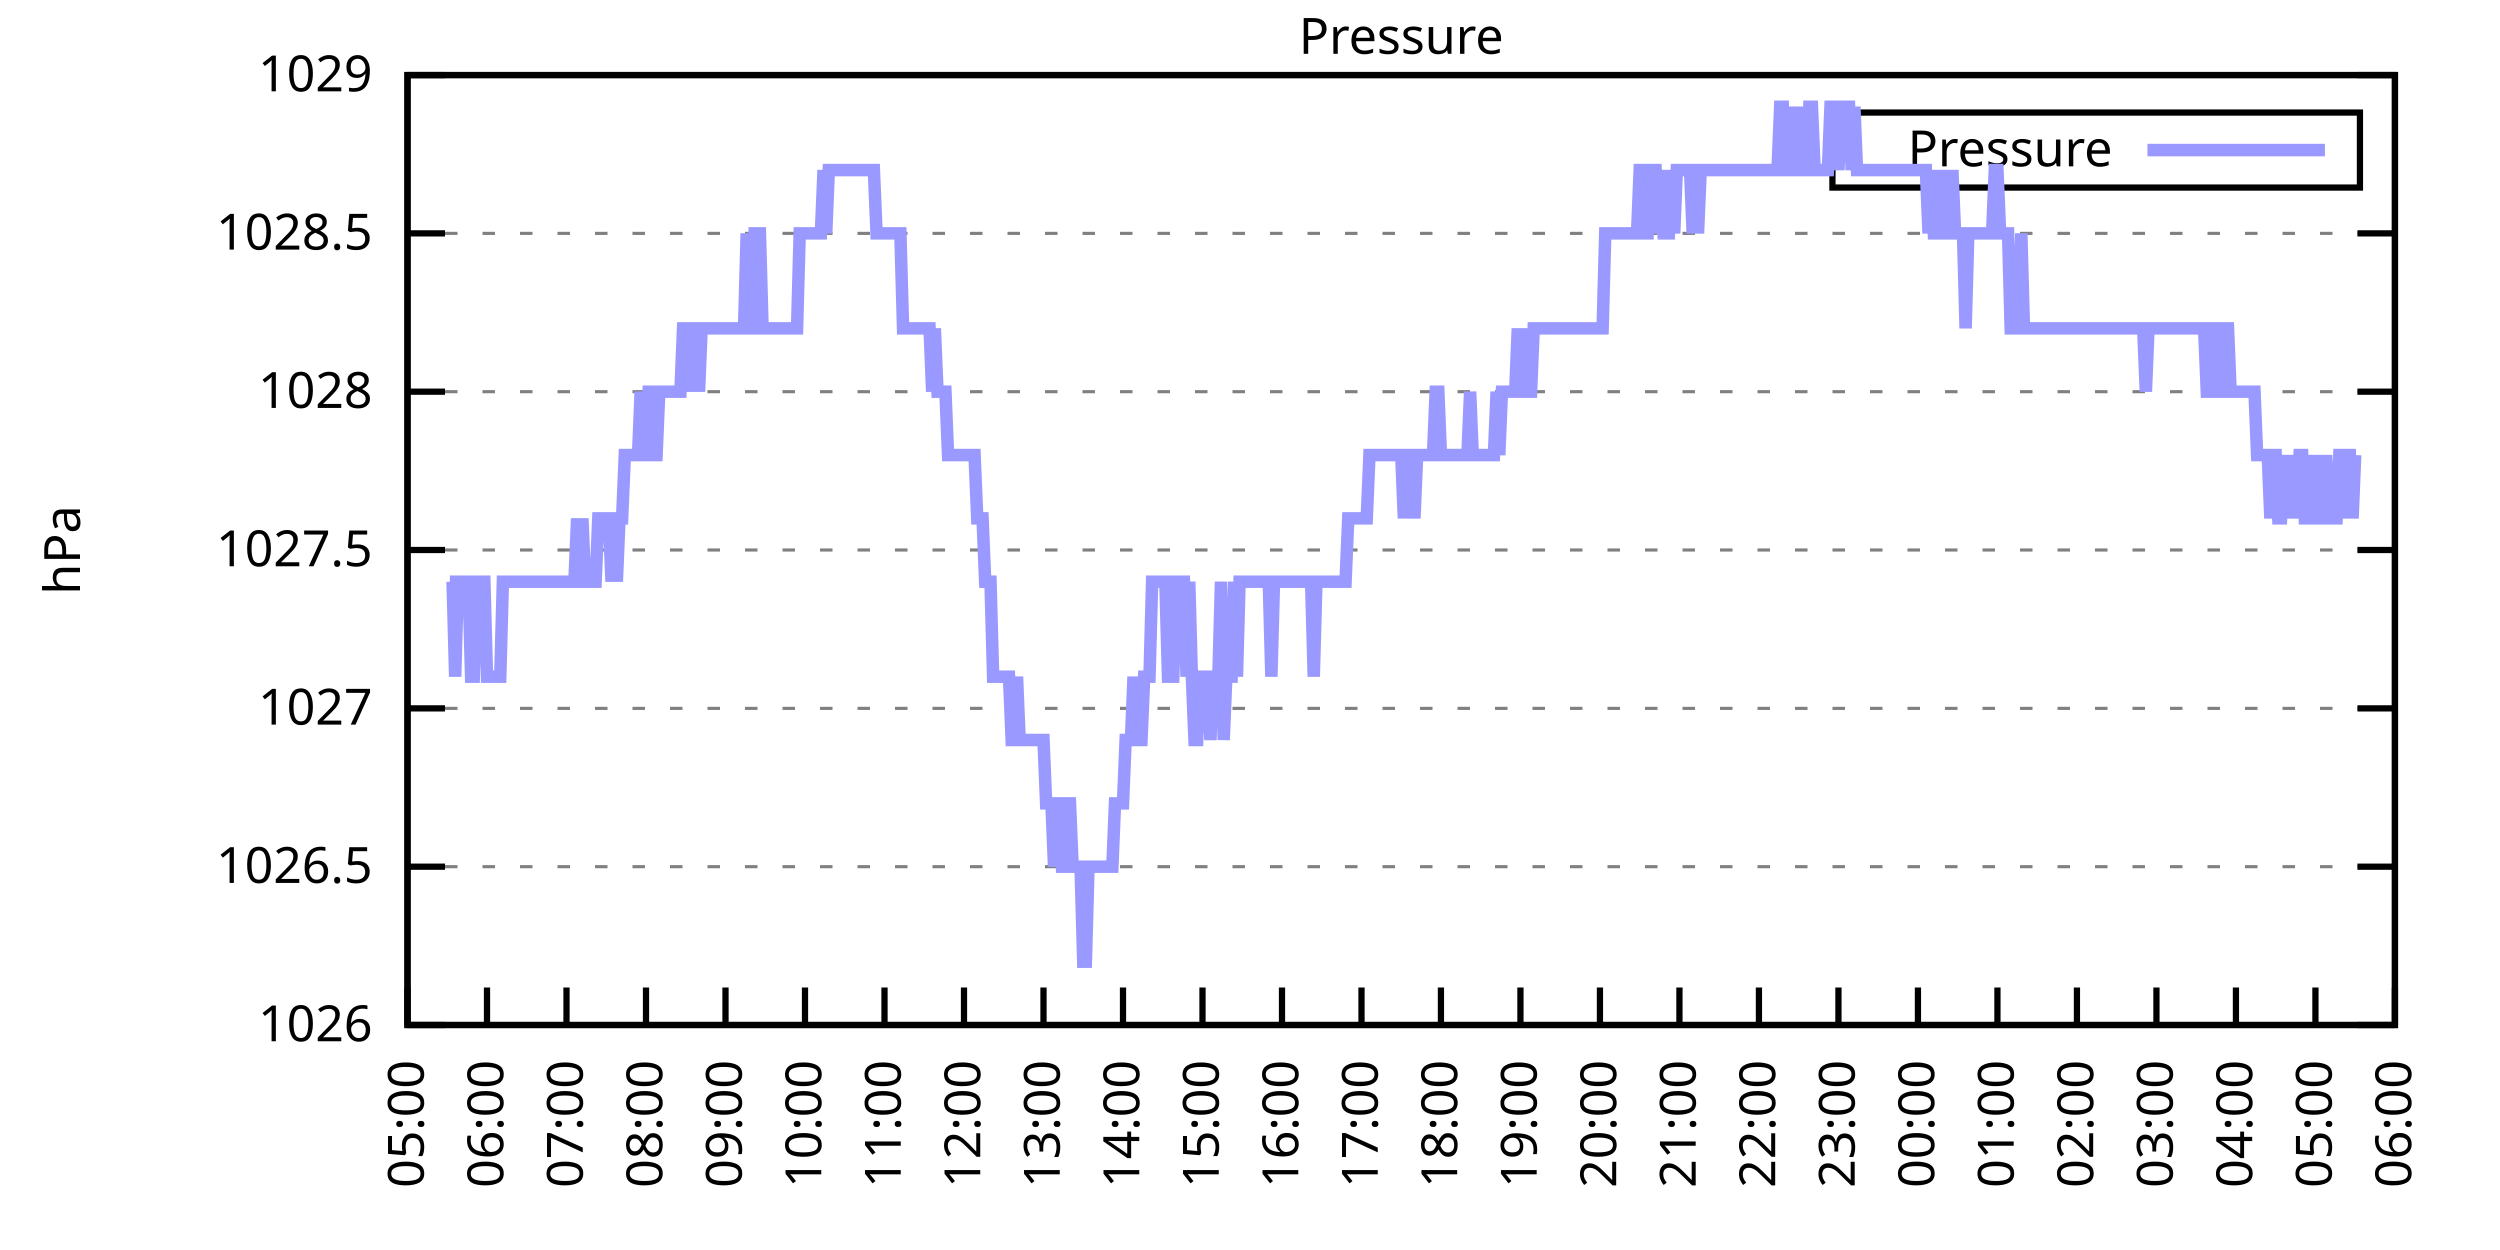
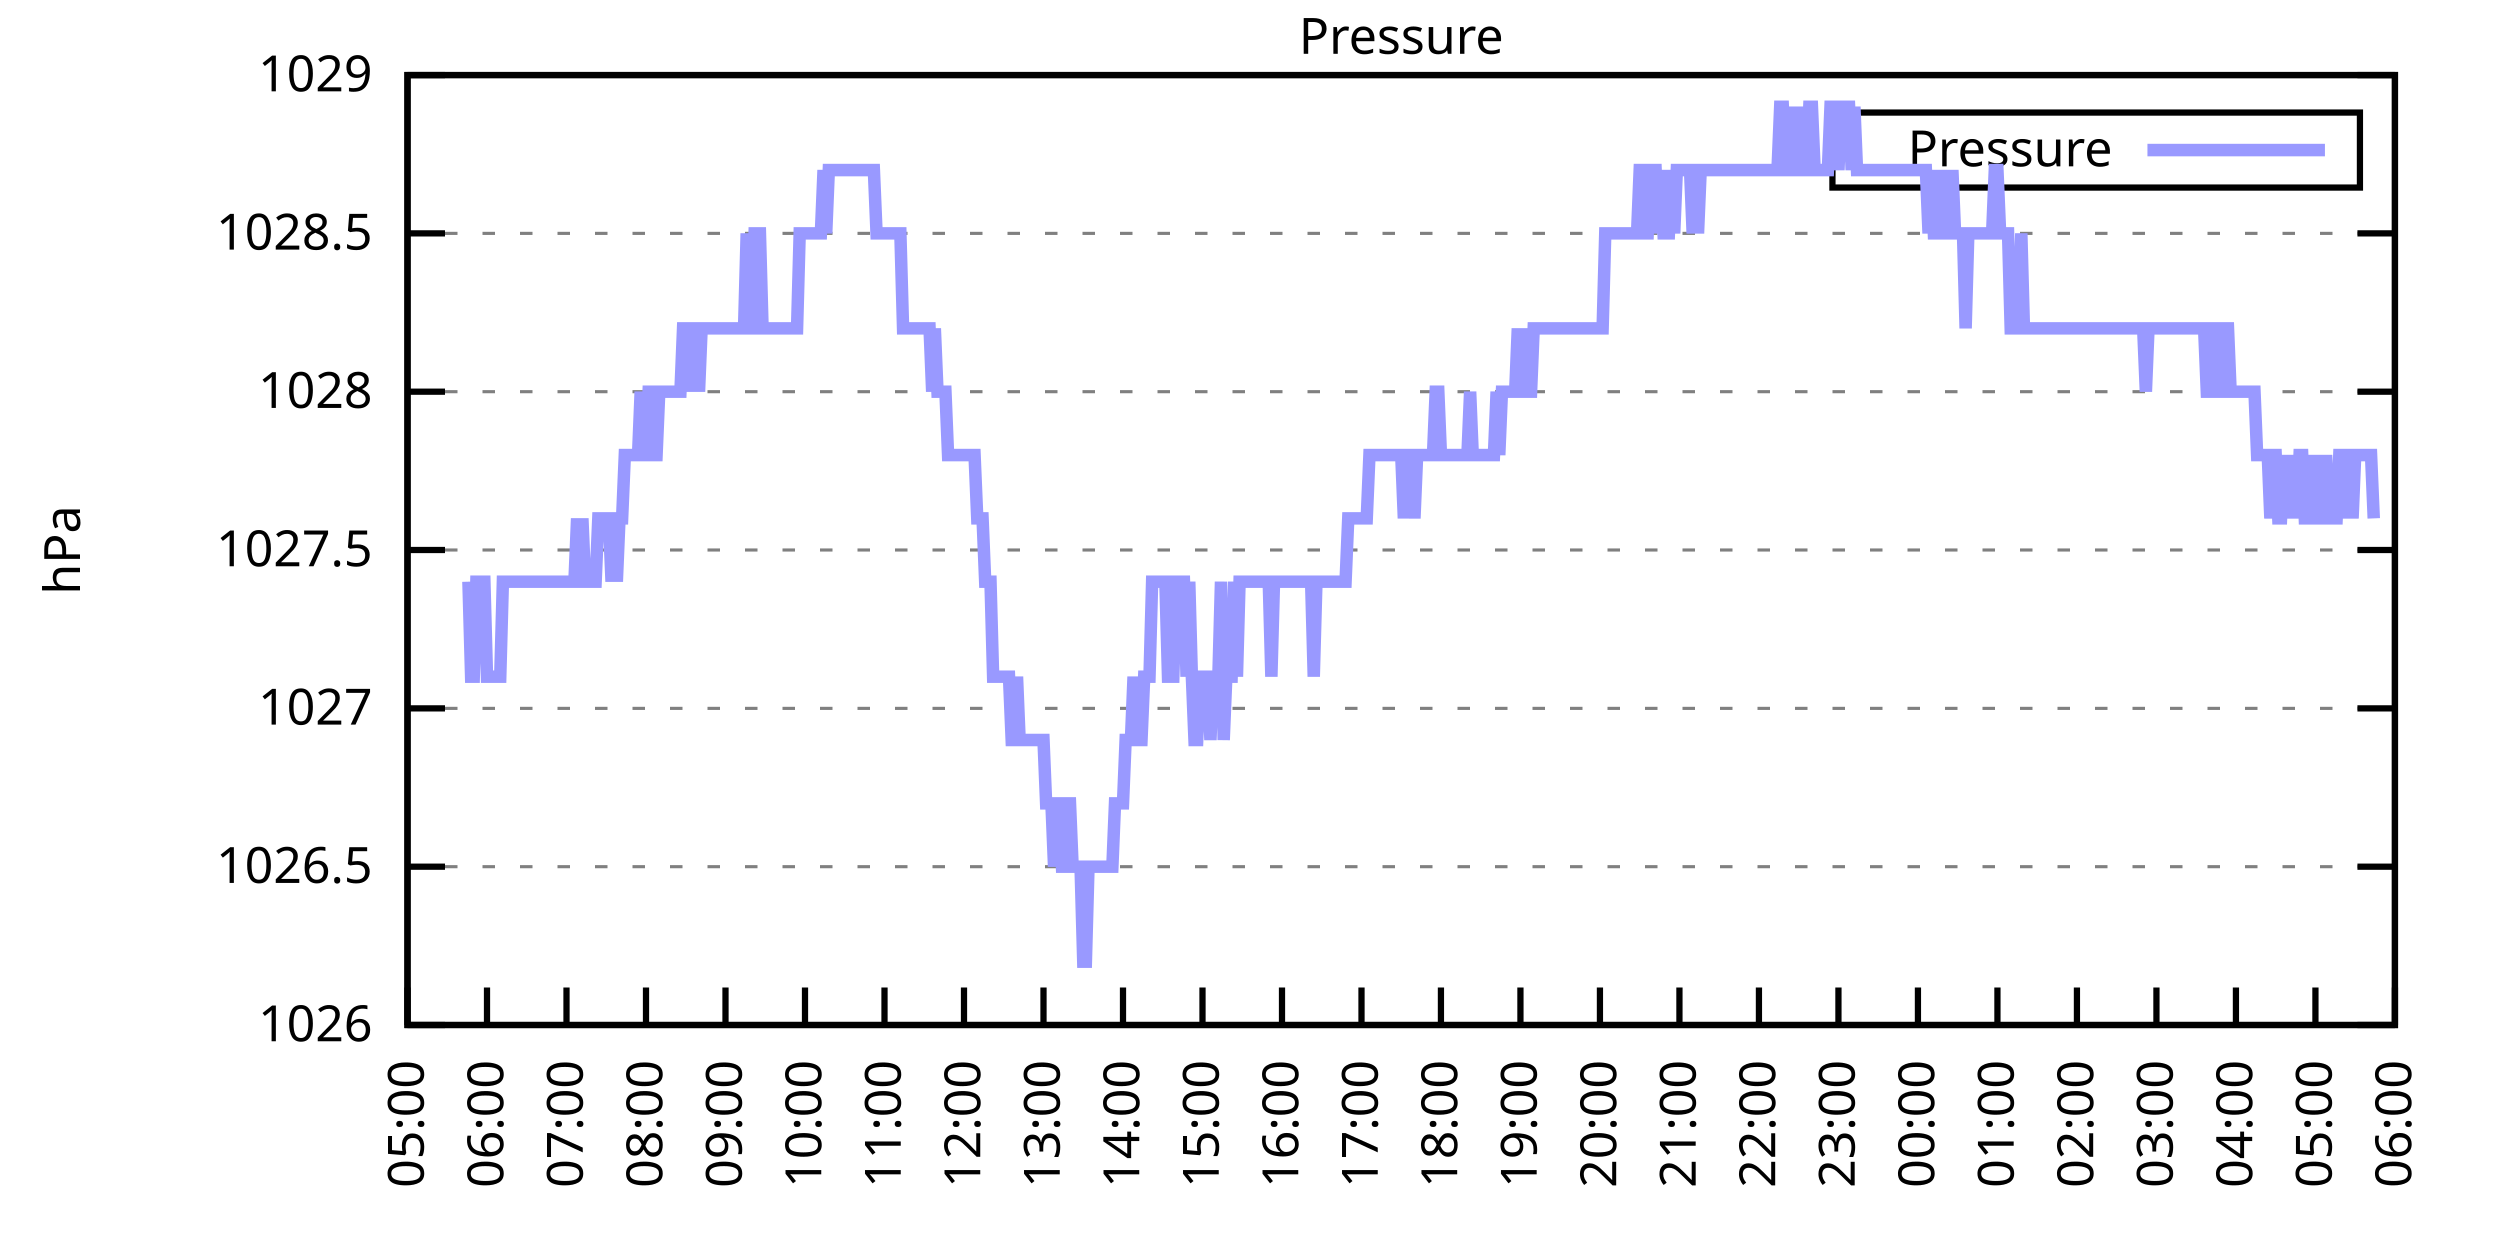
<svg xmlns="http://www.w3.org/2000/svg" xmlns:xlink="http://www.w3.org/1999/xlink" width="400" height="200" viewBox="0 0 400 200">
  <g id="gnuplot_canvas">
    <rect x="0" y="0" width="400" height="200" fill="none" />
    <defs>
      <circle id="gpDot" r="0.5" stroke-width="0.5" stroke="currentColor" />
      <path id="gpPt0" stroke-width="0.333" stroke="currentColor" d="M-1,0 h2 M0,-1 v2" />
      <path id="gpPt1" stroke-width="0.333" stroke="currentColor" d="M-1,-1 L1,1 M1,-1 L-1,1" />
      <path id="gpPt2" stroke-width="0.333" stroke="currentColor" d="M-1,0 L1,0 M0,-1 L0,1 M-1,-1 L1,1 M-1,1 L1,-1" />
      <rect id="gpPt3" stroke-width="0.333" stroke="currentColor" x="-1" y="-1" width="2" height="2" />
      <rect id="gpPt4" stroke-width="0.333" stroke="currentColor" fill="currentColor" x="-1" y="-1" width="2" height="2" />
      <circle id="gpPt5" stroke-width="0.333" stroke="currentColor" cx="0" cy="0" r="1" />
      <use xlink:href="#gpPt5" id="gpPt6" fill="currentColor" stroke="none" />
      <path id="gpPt7" stroke-width="0.333" stroke="currentColor" d="M0,-1.33 L-1.33,0.67 L1.33,0.67 z" />
      <use xlink:href="#gpPt7" id="gpPt8" fill="currentColor" stroke="none" />
      <use xlink:href="#gpPt7" id="gpPt9" stroke="currentColor" transform="rotate(180)" />
      <use xlink:href="#gpPt9" id="gpPt10" fill="currentColor" stroke="none" />
      <use xlink:href="#gpPt3" id="gpPt11" stroke="currentColor" transform="rotate(45)" />
      <use xlink:href="#gpPt11" id="gpPt12" fill="currentColor" stroke="none" />
      <path id="gpPt13" stroke-width="0.333" stroke="currentColor" d="M0,1.330 L1.265,0.411 L0.782,-1.067 L-0.782,-1.076 L-1.265,0.411 z" />
      <use xlink:href="#gpPt13" id="gpPt14" fill="currentColor" stroke="none" />
      <filter id="textbox" filterUnits="objectBoundingBox" x="0" y="0" height="1" width="1">
        <feFlood flood-color="white" flood-opacity="1" result="bgnd" />
        <feComposite in="SourceGraphic" in2="bgnd" operator="atop" />
      </filter>
      <filter id="greybox" filterUnits="objectBoundingBox" x="0" y="0" height="1" width="1">
        <feFlood flood-color="lightgrey" flood-opacity="1" result="grey" />
        <feComposite in="SourceGraphic" in2="grey" operator="atop" />
      </filter>
    </defs>
    <g fill="none" color="white" stroke="currentColor" stroke-width="1.00" stroke-linecap="butt" stroke-linejoin="miter">
</g>
    <g fill="none" color="black" stroke="currentColor" stroke-width="1.00" stroke-linecap="butt" stroke-linejoin="miter">
      <g stroke="none" shape-rendering="crispEdges">
        <polygon fill="rgb(255, 255, 255)" points="65.20,164.00 383.18,164.00 383.18,12.02 65.20,12.02 " />
      </g>
    </g>
    <g fill="none" color="black" stroke="currentColor" stroke-width="1.00" stroke-linecap="butt" stroke-linejoin="miter">
</g>
    <g fill="none" color="black" stroke="black" stroke-width="0.50" stroke-linecap="butt" stroke-linejoin="miter">
</g>
    <g fill="none" color="gray" stroke="currentColor" stroke-width="0.50" stroke-linecap="butt" stroke-linejoin="miter">
      <path stroke="gray" stroke-dasharray="2,4" class="gridline" d="M65.20,164.00 L383.19,164.00  " />
    </g>
    <g fill="none" color="gray" stroke="gray" stroke-width="1.00" stroke-linecap="butt" stroke-linejoin="miter">
</g>
    <g fill="none" color="black" stroke="currentColor" stroke-width="1.00" stroke-linecap="butt" stroke-linejoin="miter">
      <path stroke="black" d="M65.20,164.00 L71.20,164.00 M383.19,164.00 L377.19,164.00  " />
      <g transform="translate(59.60,166.60)" stroke="none" fill="black" font-family="Sans" font-size="8.00" text-anchor="end">
        <text>
          <tspan font-family="Sans"> 1026</tspan>
        </text>
      </g>
    </g>
    <g fill="none" color="black" stroke="currentColor" stroke-width="1.00" stroke-linecap="butt" stroke-linejoin="miter">
</g>
    <g fill="none" color="black" stroke="black" stroke-width="0.50" stroke-linecap="butt" stroke-linejoin="miter">
</g>
    <g fill="none" color="gray" stroke="currentColor" stroke-width="0.50" stroke-linecap="butt" stroke-linejoin="miter">
      <path stroke="gray" stroke-dasharray="2,4" class="gridline" d="M65.20,138.67 L383.19,138.67  " />
    </g>
    <g fill="none" color="gray" stroke="gray" stroke-width="1.00" stroke-linecap="butt" stroke-linejoin="miter">
</g>
    <g fill="none" color="black" stroke="currentColor" stroke-width="1.00" stroke-linecap="butt" stroke-linejoin="miter">
      <path stroke="black" d="M65.20,138.67 L71.20,138.67 M383.19,138.67 L377.19,138.67  " />
      <g transform="translate(59.60,141.27)" stroke="none" fill="black" font-family="Sans" font-size="8.00" text-anchor="end">
        <text>
          <tspan font-family="Sans"> 1026.5</tspan>
        </text>
      </g>
    </g>
    <g fill="none" color="black" stroke="currentColor" stroke-width="1.00" stroke-linecap="butt" stroke-linejoin="miter">
</g>
    <g fill="none" color="black" stroke="black" stroke-width="0.50" stroke-linecap="butt" stroke-linejoin="miter">
</g>
    <g fill="none" color="gray" stroke="currentColor" stroke-width="0.50" stroke-linecap="butt" stroke-linejoin="miter">
      <path stroke="gray" stroke-dasharray="2,4" class="gridline" d="M65.20,113.34 L383.19,113.34  " />
    </g>
    <g fill="none" color="gray" stroke="gray" stroke-width="1.00" stroke-linecap="butt" stroke-linejoin="miter">
</g>
    <g fill="none" color="black" stroke="currentColor" stroke-width="1.00" stroke-linecap="butt" stroke-linejoin="miter">
      <path stroke="black" d="M65.20,113.34 L71.20,113.34 M383.19,113.34 L377.19,113.34  " />
      <g transform="translate(59.60,115.94)" stroke="none" fill="black" font-family="Sans" font-size="8.00" text-anchor="end">
        <text>
          <tspan font-family="Sans"> 1027</tspan>
        </text>
      </g>
    </g>
    <g fill="none" color="black" stroke="currentColor" stroke-width="1.00" stroke-linecap="butt" stroke-linejoin="miter">
</g>
    <g fill="none" color="black" stroke="black" stroke-width="0.50" stroke-linecap="butt" stroke-linejoin="miter">
</g>
    <g fill="none" color="gray" stroke="currentColor" stroke-width="0.50" stroke-linecap="butt" stroke-linejoin="miter">
      <path stroke="gray" stroke-dasharray="2,4" class="gridline" d="M65.20,88.00 L383.19,88.00  " />
    </g>
    <g fill="none" color="gray" stroke="gray" stroke-width="1.00" stroke-linecap="butt" stroke-linejoin="miter">
</g>
    <g fill="none" color="black" stroke="currentColor" stroke-width="1.00" stroke-linecap="butt" stroke-linejoin="miter">
      <path stroke="black" d="M65.20,88.00 L71.20,88.00 M383.19,88.00 L377.19,88.00  " />
      <g transform="translate(59.60,90.60)" stroke="none" fill="black" font-family="Sans" font-size="8.00" text-anchor="end">
        <text>
          <tspan font-family="Sans"> 1027.5</tspan>
        </text>
      </g>
    </g>
    <g fill="none" color="black" stroke="currentColor" stroke-width="1.00" stroke-linecap="butt" stroke-linejoin="miter">
</g>
    <g fill="none" color="black" stroke="black" stroke-width="0.50" stroke-linecap="butt" stroke-linejoin="miter">
</g>
    <g fill="none" color="gray" stroke="currentColor" stroke-width="0.50" stroke-linecap="butt" stroke-linejoin="miter">
      <path stroke="gray" stroke-dasharray="2,4" class="gridline" d="M65.20,62.67 L383.19,62.67  " />
    </g>
    <g fill="none" color="gray" stroke="gray" stroke-width="1.00" stroke-linecap="butt" stroke-linejoin="miter">
</g>
    <g fill="none" color="black" stroke="currentColor" stroke-width="1.00" stroke-linecap="butt" stroke-linejoin="miter">
      <path stroke="black" d="M65.20,62.67 L71.20,62.67 M383.19,62.67 L377.19,62.67  " />
      <g transform="translate(59.60,65.27)" stroke="none" fill="black" font-family="Sans" font-size="8.00" text-anchor="end">
        <text>
          <tspan font-family="Sans"> 1028</tspan>
        </text>
      </g>
    </g>
    <g fill="none" color="black" stroke="currentColor" stroke-width="1.00" stroke-linecap="butt" stroke-linejoin="miter">
</g>
    <g fill="none" color="black" stroke="black" stroke-width="0.50" stroke-linecap="butt" stroke-linejoin="miter">
</g>
    <g fill="none" color="gray" stroke="currentColor" stroke-width="0.50" stroke-linecap="butt" stroke-linejoin="miter">
      <path stroke="gray" stroke-dasharray="2,4" class="gridline" d="M65.20,37.34 L383.19,37.34  " />
    </g>
    <g fill="none" color="gray" stroke="gray" stroke-width="1.00" stroke-linecap="butt" stroke-linejoin="miter">
</g>
    <g fill="none" color="black" stroke="currentColor" stroke-width="1.00" stroke-linecap="butt" stroke-linejoin="miter">
      <path stroke="black" d="M65.20,37.34 L71.20,37.34 M383.19,37.34 L377.19,37.34  " />
      <g transform="translate(59.60,39.94)" stroke="none" fill="black" font-family="Sans" font-size="8.00" text-anchor="end">
        <text>
          <tspan font-family="Sans"> 1028.5</tspan>
        </text>
      </g>
    </g>
    <g fill="none" color="black" stroke="currentColor" stroke-width="1.00" stroke-linecap="butt" stroke-linejoin="miter">
</g>
    <g fill="none" color="black" stroke="black" stroke-width="0.50" stroke-linecap="butt" stroke-linejoin="miter">
</g>
    <g fill="none" color="gray" stroke="currentColor" stroke-width="0.50" stroke-linecap="butt" stroke-linejoin="miter">
      <path stroke="gray" stroke-dasharray="2,4" class="gridline" d="M65.20,12.01 L383.19,12.01  " />
    </g>
    <g fill="none" color="gray" stroke="gray" stroke-width="1.00" stroke-linecap="butt" stroke-linejoin="miter">
</g>
    <g fill="none" color="black" stroke="currentColor" stroke-width="1.00" stroke-linecap="butt" stroke-linejoin="miter">
      <path stroke="black" d="M65.20,12.01 L71.20,12.01 M383.19,12.01 L377.19,12.01  " />
      <g transform="translate(59.60,14.61)" stroke="none" fill="black" font-family="Sans" font-size="8.00" text-anchor="end">
        <text>
          <tspan font-family="Sans"> 1029</tspan>
        </text>
      </g>
    </g>
    <g fill="none" color="black" stroke="currentColor" stroke-width="1.00" stroke-linecap="butt" stroke-linejoin="miter">
      <path stroke="black" d="M65.20,164.00 L65.20,158.00  " />
      <g transform="translate(67.80,169.60) rotate(270.00)" stroke="none" fill="black" font-family="Sans" font-size="8.00" text-anchor="end">
        <text>
          <tspan font-family="Sans">05:00</tspan>
        </text>
      </g>
    </g>
    <g fill="none" color="black" stroke="currentColor" stroke-width="1.00" stroke-linecap="butt" stroke-linejoin="miter">
      <path stroke="black" d="M77.92,164.00 L77.92,158.00  " />
      <g transform="translate(80.52,169.60) rotate(270.00)" stroke="none" fill="black" font-family="Sans" font-size="8.00" text-anchor="end">
        <text>
          <tspan font-family="Sans">06:00</tspan>
        </text>
      </g>
    </g>
    <g fill="none" color="black" stroke="currentColor" stroke-width="1.00" stroke-linecap="butt" stroke-linejoin="miter">
      <path stroke="black" d="M90.64,164.00 L90.64,158.00  " />
      <g transform="translate(93.24,169.60) rotate(270.00)" stroke="none" fill="black" font-family="Sans" font-size="8.00" text-anchor="end">
        <text>
          <tspan font-family="Sans">07:00</tspan>
        </text>
      </g>
    </g>
    <g fill="none" color="black" stroke="currentColor" stroke-width="1.00" stroke-linecap="butt" stroke-linejoin="miter">
      <path stroke="black" d="M103.36,164.00 L103.36,158.00  " />
      <g transform="translate(105.96,169.60) rotate(270.00)" stroke="none" fill="black" font-family="Sans" font-size="8.00" text-anchor="end">
        <text>
          <tspan font-family="Sans">08:00</tspan>
        </text>
      </g>
    </g>
    <g fill="none" color="black" stroke="currentColor" stroke-width="1.00" stroke-linecap="butt" stroke-linejoin="miter">
      <path stroke="black" d="M116.08,164.00 L116.08,158.00  " />
      <g transform="translate(118.68,169.60) rotate(270.00)" stroke="none" fill="black" font-family="Sans" font-size="8.00" text-anchor="end">
        <text>
          <tspan font-family="Sans">09:00</tspan>
        </text>
      </g>
    </g>
    <g fill="none" color="black" stroke="currentColor" stroke-width="1.00" stroke-linecap="butt" stroke-linejoin="miter">
      <path stroke="black" d="M128.80,164.00 L128.80,158.00  " />
      <g transform="translate(131.40,169.60) rotate(270.00)" stroke="none" fill="black" font-family="Sans" font-size="8.00" text-anchor="end">
        <text>
          <tspan font-family="Sans">10:00</tspan>
        </text>
      </g>
    </g>
    <g fill="none" color="black" stroke="currentColor" stroke-width="1.00" stroke-linecap="butt" stroke-linejoin="miter">
      <path stroke="black" d="M141.52,164.00 L141.52,158.00  " />
      <g transform="translate(144.12,169.60) rotate(270.00)" stroke="none" fill="black" font-family="Sans" font-size="8.00" text-anchor="end">
        <text>
          <tspan font-family="Sans">11:00</tspan>
        </text>
      </g>
    </g>
    <g fill="none" color="black" stroke="currentColor" stroke-width="1.00" stroke-linecap="butt" stroke-linejoin="miter">
      <path stroke="black" d="M154.24,164.00 L154.24,158.00  " />
      <g transform="translate(156.84,169.60) rotate(270.00)" stroke="none" fill="black" font-family="Sans" font-size="8.00" text-anchor="end">
        <text>
          <tspan font-family="Sans">12:00</tspan>
        </text>
      </g>
    </g>
    <g fill="none" color="black" stroke="currentColor" stroke-width="1.00" stroke-linecap="butt" stroke-linejoin="miter">
      <path stroke="black" d="M166.96,164.00 L166.96,158.00  " />
      <g transform="translate(169.56,169.60) rotate(270.00)" stroke="none" fill="black" font-family="Sans" font-size="8.00" text-anchor="end">
        <text>
          <tspan font-family="Sans">13:00</tspan>
        </text>
      </g>
    </g>
    <g fill="none" color="black" stroke="currentColor" stroke-width="1.00" stroke-linecap="butt" stroke-linejoin="miter">
      <path stroke="black" d="M179.68,164.00 L179.68,158.00  " />
      <g transform="translate(182.28,169.60) rotate(270.00)" stroke="none" fill="black" font-family="Sans" font-size="8.00" text-anchor="end">
        <text>
          <tspan font-family="Sans">14:00</tspan>
        </text>
      </g>
    </g>
    <g fill="none" color="black" stroke="currentColor" stroke-width="1.00" stroke-linecap="butt" stroke-linejoin="miter">
      <path stroke="black" d="M192.40,164.00 L192.40,158.00  " />
      <g transform="translate(195.00,169.60) rotate(270.00)" stroke="none" fill="black" font-family="Sans" font-size="8.00" text-anchor="end">
        <text>
          <tspan font-family="Sans">15:00</tspan>
        </text>
      </g>
    </g>
    <g fill="none" color="black" stroke="currentColor" stroke-width="1.00" stroke-linecap="butt" stroke-linejoin="miter">
      <path stroke="black" d="M205.12,164.00 L205.12,158.00  " />
      <g transform="translate(207.72,169.60) rotate(270.00)" stroke="none" fill="black" font-family="Sans" font-size="8.00" text-anchor="end">
        <text>
          <tspan font-family="Sans">16:00</tspan>
        </text>
      </g>
    </g>
    <g fill="none" color="black" stroke="currentColor" stroke-width="1.00" stroke-linecap="butt" stroke-linejoin="miter">
      <path stroke="black" d="M217.84,164.00 L217.84,158.00  " />
      <g transform="translate(220.44,169.60) rotate(270.00)" stroke="none" fill="black" font-family="Sans" font-size="8.00" text-anchor="end">
        <text>
          <tspan font-family="Sans">17:00</tspan>
        </text>
      </g>
    </g>
    <g fill="none" color="black" stroke="currentColor" stroke-width="1.00" stroke-linecap="butt" stroke-linejoin="miter">
      <path stroke="black" d="M230.55,164.00 L230.55,158.00  " />
      <g transform="translate(233.15,169.60) rotate(270.00)" stroke="none" fill="black" font-family="Sans" font-size="8.00" text-anchor="end">
        <text>
          <tspan font-family="Sans">18:00</tspan>
        </text>
      </g>
    </g>
    <g fill="none" color="black" stroke="currentColor" stroke-width="1.00" stroke-linecap="butt" stroke-linejoin="miter">
      <path stroke="black" d="M243.27,164.00 L243.27,158.00  " />
      <g transform="translate(245.87,169.60) rotate(270.00)" stroke="none" fill="black" font-family="Sans" font-size="8.00" text-anchor="end">
        <text>
          <tspan font-family="Sans">19:00</tspan>
        </text>
      </g>
    </g>
    <g fill="none" color="black" stroke="currentColor" stroke-width="1.00" stroke-linecap="butt" stroke-linejoin="miter">
      <path stroke="black" d="M255.99,164.00 L255.99,158.00  " />
      <g transform="translate(258.59,169.60) rotate(270.00)" stroke="none" fill="black" font-family="Sans" font-size="8.00" text-anchor="end">
        <text>
          <tspan font-family="Sans">20:00</tspan>
        </text>
      </g>
    </g>
    <g fill="none" color="black" stroke="currentColor" stroke-width="1.00" stroke-linecap="butt" stroke-linejoin="miter">
      <path stroke="black" d="M268.71,164.00 L268.71,158.00  " />
      <g transform="translate(271.31,169.60) rotate(270.00)" stroke="none" fill="black" font-family="Sans" font-size="8.00" text-anchor="end">
        <text>
          <tspan font-family="Sans">21:00</tspan>
        </text>
      </g>
    </g>
    <g fill="none" color="black" stroke="currentColor" stroke-width="1.00" stroke-linecap="butt" stroke-linejoin="miter">
      <path stroke="black" d="M281.43,164.00 L281.43,158.00  " />
      <g transform="translate(284.03,169.60) rotate(270.00)" stroke="none" fill="black" font-family="Sans" font-size="8.00" text-anchor="end">
        <text>
          <tspan font-family="Sans">22:00</tspan>
        </text>
      </g>
    </g>
    <g fill="none" color="black" stroke="currentColor" stroke-width="1.00" stroke-linecap="butt" stroke-linejoin="miter">
      <path stroke="black" d="M294.15,164.00 L294.15,158.00  " />
      <g transform="translate(296.75,169.60) rotate(270.00)" stroke="none" fill="black" font-family="Sans" font-size="8.00" text-anchor="end">
        <text>
          <tspan font-family="Sans">23:00</tspan>
        </text>
      </g>
    </g>
    <g fill="none" color="black" stroke="currentColor" stroke-width="1.00" stroke-linecap="butt" stroke-linejoin="miter">
      <path stroke="black" d="M306.87,164.00 L306.87,158.00  " />
      <g transform="translate(309.47,169.60) rotate(270.00)" stroke="none" fill="black" font-family="Sans" font-size="8.00" text-anchor="end">
        <text>
          <tspan font-family="Sans">00:00</tspan>
        </text>
      </g>
    </g>
    <g fill="none" color="black" stroke="currentColor" stroke-width="1.00" stroke-linecap="butt" stroke-linejoin="miter">
      <path stroke="black" d="M319.59,164.00 L319.59,158.00  " />
      <g transform="translate(322.19,169.60) rotate(270.00)" stroke="none" fill="black" font-family="Sans" font-size="8.00" text-anchor="end">
        <text>
          <tspan font-family="Sans">01:00</tspan>
        </text>
      </g>
    </g>
    <g fill="none" color="black" stroke="currentColor" stroke-width="1.00" stroke-linecap="butt" stroke-linejoin="miter">
      <path stroke="black" d="M332.31,164.00 L332.31,158.00  " />
      <g transform="translate(334.91,169.60) rotate(270.00)" stroke="none" fill="black" font-family="Sans" font-size="8.00" text-anchor="end">
        <text>
          <tspan font-family="Sans">02:00</tspan>
        </text>
      </g>
    </g>
    <g fill="none" color="black" stroke="currentColor" stroke-width="1.00" stroke-linecap="butt" stroke-linejoin="miter">
      <path stroke="black" d="M345.03,164.00 L345.03,158.00  " />
      <g transform="translate(347.63,169.60) rotate(270.00)" stroke="none" fill="black" font-family="Sans" font-size="8.00" text-anchor="end">
        <text>
          <tspan font-family="Sans">03:00</tspan>
        </text>
      </g>
    </g>
    <g fill="none" color="black" stroke="currentColor" stroke-width="1.00" stroke-linecap="butt" stroke-linejoin="miter">
      <path stroke="black" d="M357.75,164.00 L357.75,158.00  " />
      <g transform="translate(360.35,169.60) rotate(270.00)" stroke="none" fill="black" font-family="Sans" font-size="8.00" text-anchor="end">
        <text>
          <tspan font-family="Sans">04:00</tspan>
        </text>
      </g>
    </g>
    <g fill="none" color="black" stroke="currentColor" stroke-width="1.00" stroke-linecap="butt" stroke-linejoin="miter">
      <path stroke="black" d="M370.47,164.00 L370.47,158.00  " />
      <g transform="translate(373.07,169.60) rotate(270.00)" stroke="none" fill="black" font-family="Sans" font-size="8.00" text-anchor="end">
        <text>
          <tspan font-family="Sans">05:00</tspan>
        </text>
      </g>
    </g>
    <g fill="none" color="black" stroke="currentColor" stroke-width="1.00" stroke-linecap="butt" stroke-linejoin="miter">
      <path stroke="black" d="M383.19,164.00 L383.19,158.00  " />
      <g transform="translate(385.79,169.60) rotate(270.00)" stroke="none" fill="black" font-family="Sans" font-size="8.00" text-anchor="end">
        <text>
          <tspan font-family="Sans">06:00</tspan>
        </text>
      </g>
    </g>
    <g fill="none" color="black" stroke="currentColor" stroke-width="1.00" stroke-linecap="butt" stroke-linejoin="miter">
</g>
    <g fill="none" color="black" stroke="currentColor" stroke-width="1.00" stroke-linecap="butt" stroke-linejoin="miter">
      <path stroke="black" d="M65.20,12.01 L65.20,164.00 L383.19,164.00 L383.19,12.01 L65.20,12.01 Z  " />
    </g>
    <g fill="none" color="black" stroke="currentColor" stroke-width="1.00" stroke-linecap="butt" stroke-linejoin="miter">
</g>
    <g fill="none" color="black" stroke="currentColor" stroke-width="1.00" stroke-linecap="butt" stroke-linejoin="miter">
      <path stroke="black" d="M293.19,30.01 L293.19,18.01 L377.59,18.01 L377.59,30.01 L293.19,30.01 Z  " />
    </g>
    <g id="Pressure_plot_1">
      <g fill="none" color="white" stroke="black" stroke-width="2.00" stroke-linecap="butt" stroke-linejoin="miter">
</g>
      <g fill="none" color="black" stroke="currentColor" stroke-width="2.00" stroke-linecap="butt" stroke-linejoin="miter">
        <g transform="translate(337.99,26.61)" stroke="none" fill="black" font-family="Sans" font-size="8.00" text-anchor="end">
          <text>
            <tspan font-family="Sans">Pressure</tspan>
          </text>
        </g>
      </g>
      <g fill="none" color="black" stroke="currentColor" stroke-width="2.00" stroke-linecap="butt" stroke-linejoin="miter">
-         <path stroke="rgb(153, 153, 255)" d="M343.59,24.01 L371.99,24.01 M71.98,93.07 L72.41,93.07 L72.83,108.27 L73.26,93.07 L73.68,93.07 L74.10,93.07   L74.53,93.07 L74.95,93.07 L75.38,108.27 L75.80,108.27 L76.22,93.07 L76.65,93.07 L77.07,93.07 L77.50,93.07   L77.92,108.27 L78.34,108.27 L78.77,108.27 L79.19,108.27 L79.62,108.27 L80.04,108.27 L80.46,93.07 L80.89,93.07   L81.31,93.07 L81.74,93.07 L82.16,93.07 L82.58,93.07 L83.01,93.07 L83.43,93.07 L83.86,93.07 L84.28,93.07   L84.70,93.07 L85.13,93.07 L85.55,93.07 L85.98,93.07 L86.40,93.07 L86.82,93.07 L87.25,93.07 L87.67,93.07   L88.10,93.07 L88.52,93.07 L88.94,93.07 L89.37,93.07 L89.79,93.07 L90.22,93.07 L90.64,93.07 L91.06,93.07   L91.49,93.07 L91.91,93.07 L92.34,82.94 L92.76,93.07 L93.18,82.94 L93.61,93.07 L94.03,93.07 L94.46,93.07   L94.88,93.07 L95.30,93.07 L95.73,82.94 L96.15,82.94 L96.58,82.94 L97.00,82.94 L97.42,82.94 L97.85,93.07   L98.27,82.94 L98.69,93.07 L99.12,82.94 L99.54,82.94 L99.97,72.81 L100.39,72.81 L100.81,72.81 L101.24,72.81   L101.66,72.81 L102.09,72.81 L102.51,62.67 L102.93,72.81 L103.36,72.81 L103.78,62.67 L104.21,62.67 L104.63,72.81   L105.05,72.81 L105.48,62.67 L105.90,62.67 L106.33,62.67 L106.75,62.67 L107.17,62.67 L107.60,62.67 L108.02,62.67   L108.45,62.67 L108.87,62.67 L109.29,52.54 L109.72,52.54 L110.14,52.54 L110.57,62.67 L110.99,52.54 L111.41,52.54   L111.84,62.67 L112.26,52.54 L112.69,52.54 L113.11,52.54 L113.53,52.54 L113.96,52.54 L114.38,52.54 L114.81,52.54   L115.23,52.54 L115.65,52.54 L116.08,52.54 L116.50,52.54 L116.93,52.54 L117.35,52.54 L117.77,52.54 L118.20,52.54   L118.62,52.54 L119.05,52.54 L119.47,37.34 L119.89,52.54 L120.32,52.54 L120.74,37.34 L121.17,37.34 L121.59,37.34   L122.01,52.54 L122.44,52.54 L122.86,52.54 L123.29,52.54 L123.71,52.54 L124.13,52.54 L124.56,52.54 L124.98,52.54   L125.41,52.54 L125.83,52.54 L126.25,52.54 L126.68,52.54 L127.10,52.54 L127.53,52.54 L127.95,37.34 L128.37,37.34   L128.80,37.34 L129.22,37.34 L129.65,37.34 L130.07,37.34 L130.49,37.34 L130.92,37.34 L131.34,37.34 L131.77,27.21   L132.19,37.34 L132.61,27.21 L133.04,27.21 L133.46,27.21 L133.89,27.21 L134.31,27.21 L134.73,27.21 L135.16,27.21   L135.58,27.21 L136.01,27.21 L136.43,27.21 L136.85,27.21 L137.28,27.21 L137.70,27.21 L138.13,27.21 L138.55,27.21   L138.97,27.21 L139.40,27.21 L139.82,27.21 L140.25,37.34 L140.67,37.34 L141.09,37.34 L141.52,37.34 L141.94,37.34   L142.37,37.34 L142.79,37.34 L143.21,37.34 L143.64,37.34 L144.06,37.34 L144.49,52.54 L144.91,52.54 L145.33,52.54   L145.76,52.54 L146.18,52.54 L146.61,52.54 L147.03,52.54 L147.45,52.54 L147.88,52.54 L148.30,52.54 L148.73,52.54   L149.15,62.67 L149.57,52.54 L150.00,62.67 L150.42,62.67 L150.85,62.67 L151.27,62.67 L151.69,72.81 L152.12,72.81   L152.54,72.81 L152.97,72.81 L153.39,72.81 L153.81,72.81 L154.24,72.81 L154.66,72.81 L155.09,72.81 L155.51,72.81   L155.93,72.81 L156.36,82.94 L156.78,82.94 L157.21,82.94 L157.63,93.07 L158.05,93.07 L158.48,93.07 L158.90,108.27   L159.33,108.27 L159.75,108.27 L160.17,108.27 L160.60,108.27 L161.02,108.27 L161.44,108.27 L161.87,118.40 L162.29,118.40   L162.72,108.27 L163.14,118.40 L163.56,118.40 L163.99,118.40 L164.41,118.40 L164.84,118.40 L165.26,118.40 L165.68,118.40   L166.11,118.40 L166.53,118.40 L166.96,118.40 L167.38,128.54 L167.80,128.54 L168.23,128.54 L168.65,138.67 L169.08,128.54   L169.50,128.54 L169.92,138.67 L170.35,138.67 L170.77,128.54 L171.20,128.54 L171.62,138.67 L172.04,138.67 L172.47,138.67   L172.89,138.67 L173.32,153.87 L173.74,153.87 L174.16,138.67 L174.59,138.67 L175.01,138.67 L175.44,138.67 L175.86,138.67   L176.28,138.67 L176.71,138.67 L177.13,138.67 L177.56,138.67 L177.98,138.67 L178.40,128.54 L178.83,128.54 L179.25,128.54   L179.68,128.54 L180.10,118.40 L180.52,118.40 L180.95,118.40 L181.37,108.27 L181.80,118.40 L182.22,118.40 L182.64,118.40   L183.07,108.27 L183.49,108.27 L183.92,108.27 L184.34,93.07 L184.76,93.07 L185.19,93.07 L185.61,93.07 L186.04,93.07   L186.46,93.07 L186.88,108.27 L187.31,108.27 L187.73,108.27 L188.16,93.07 L188.58,93.07 L189.00,93.07 L189.43,93.07   L189.85,108.27 L190.28,93.07 L190.70,108.27 L191.12,118.40 L191.55,118.40 L191.97,108.27 L192.40,108.27 L192.82,108.27   L193.24,108.27 L193.67,118.40 L194.09,108.27 L194.52,108.27 L194.94,108.27 L195.36,93.07 L195.79,118.40 L196.21,108.27   L196.64,108.27 L197.06,108.27 L197.48,93.07 L197.91,108.27 L198.33,93.07 L198.76,93.07 L199.18,93.07 L199.60,93.07   L200.03,93.07 L200.45,93.07 L200.88,93.07 L201.30,93.07 L201.72,93.07 L202.15,93.07 L202.57,93.07 L203.00,93.07   L203.42,108.27 L203.84,93.07 L204.27,93.07 L204.69,93.07 L205.12,93.07 L205.54,93.07 L205.96,93.07 L206.39,93.07   L206.81,93.07 L207.24,93.07 L207.66,93.07 L208.08,93.07 L208.51,93.07 L208.93,93.07 L209.36,93.07 L209.78,93.07   L210.20,108.27 L210.63,93.07 L211.05,93.07 L211.48,93.07 L211.90,93.07 L212.32,93.07 L212.75,93.07 L213.17,93.07   L213.60,93.07 L214.02,93.07 L214.44,93.07 L214.87,93.07 L215.29,93.07 L215.72,82.94 L216.14,82.94 L216.56,82.94   L216.99,82.94 L217.41,82.94 L217.84,82.94 L218.26,82.94 L218.68,82.94 L219.11,72.81 L219.53,72.81 L219.96,72.81   L220.38,72.81 L220.80,72.81 L221.23,72.81 L221.65,72.81 L222.08,72.81 L222.50,72.81 L222.92,72.81 L223.35,72.81   L223.77,72.81 L224.20,72.81 L224.62,82.94 L225.04,72.81 L225.47,72.81 L225.89,72.81 L226.31,82.94 L226.74,72.81   L227.16,72.81 L227.59,72.81 L228.01,72.81 L228.43,72.81 L228.86,72.81 L229.28,72.81 L229.71,62.67 L230.13,62.67   L230.55,72.81 L230.98,72.81 L231.40,72.81 L231.83,72.81 L232.25,72.81 L232.67,72.81 L233.10,72.81 L233.52,72.81   L233.95,72.81 L234.37,72.81 L234.79,72.81 L235.22,62.67 L235.64,72.81 L236.07,72.81 L236.49,72.81 L236.91,72.81   L237.34,72.81 L237.76,72.81 L238.19,72.81 L238.61,72.81 L239.03,72.81 L239.46,62.67 L239.88,72.81 L240.31,62.67   L240.73,62.67 L241.15,62.67 L241.58,62.67 L242.00,62.67 L242.43,62.67 L242.85,52.54 L243.27,62.67 L243.70,52.54   L244.12,62.67 L244.55,62.67 L244.97,62.67 L245.39,52.54 L245.82,52.54 L246.24,52.54 L246.67,52.54 L247.09,52.54   L247.51,52.54 L247.94,52.54 L248.36,52.54 L248.79,52.54 L249.21,52.54 L249.63,52.54 L250.06,52.54 L250.48,52.54   L250.91,52.54 L251.33,52.54 L251.75,52.54 L252.18,52.54 L252.60,52.54 L253.03,52.54 L253.45,52.54 L253.87,52.54   L254.30,52.54 L254.72,52.54 L255.15,52.54 L255.57,52.54 L255.99,52.54 L256.42,52.54 L256.84,37.34 L257.27,37.34   L257.69,37.34 L258.11,37.34 L258.54,37.34 L258.96,37.34 L259.39,37.34 L259.81,37.34 L260.23,37.34 L260.66,37.34   L261.08,37.34 L261.51,37.34 L261.93,37.34 L262.35,27.21 L262.78,27.21 L263.20,37.34 L263.63,37.34 L264.05,27.21   L264.47,27.21 L264.90,27.21 L265.32,37.34 L265.75,27.21 L266.17,37.34 L266.59,37.34 L267.02,37.34 L267.44,27.21   L267.87,37.34 L268.29,27.21 L268.71,27.21 L269.14,27.21 L269.56,27.21 L269.99,27.21 L270.41,27.21 L270.83,37.34   L271.26,27.21 L271.68,37.34 L272.11,27.21 L272.53,27.21 L272.95,27.21 L273.38,27.21 L273.80,27.21 L274.23,27.21   L274.65,27.21 L275.07,27.21 L275.50,27.21 L275.92,27.21 L276.35,27.21 L276.77,27.21 L277.19,27.21 L277.62,27.21   L278.04,27.21 L278.47,27.21 L278.89,27.21 L279.31,27.21 L279.74,27.21 L280.16,27.21 L280.59,27.21 L281.01,27.21   L281.43,27.21 L281.86,27.21 L282.28,27.21 L282.71,27.21 L283.13,27.21 L283.55,27.21 L283.98,27.21 L284.40,27.21   L284.83,17.08 L285.25,17.08 L285.67,27.21 L286.10,27.21 L286.52,27.21 L286.95,17.08 L287.37,27.21 L287.79,27.21   L288.22,17.08 L288.64,27.21 L289.06,27.21 L289.49,17.08 L289.91,17.08 L290.34,27.21 L290.76,27.21 L291.18,27.21   L291.61,27.21 L292.03,27.21 L292.46,27.21 L292.88,17.08 L293.30,17.08 L293.73,17.08 L294.15,27.21 L294.58,17.08   L295.00,17.08 L295.42,17.08 L295.85,17.08 L296.27,27.21 L296.70,17.08 L297.12,27.21 L297.54,27.21 L297.97,27.21   L298.39,27.21 L298.82,27.21 L299.24,27.21 L299.66,27.21 L300.09,27.21 L300.51,27.21 L300.94,27.21 L301.36,27.21   L301.78,27.21 L302.21,27.21 L302.63,27.21 L303.06,27.21 L303.48,27.21 L303.90,27.21 L304.33,27.21 L304.75,27.21   L305.18,27.21 L305.60,27.21 L306.02,27.21 L306.45,27.21 L306.87,27.21 L307.30,27.21 L307.72,27.21 L308.14,27.21   L308.57,37.34 L308.99,27.21 L309.42,37.34 L309.84,37.34 L310.26,27.21 L310.69,37.34 L311.11,37.34 L311.54,27.21   L311.96,37.34 L312.38,27.21 L312.81,37.34 L313.23,37.34 L313.66,37.34 L314.08,37.34 L314.50,52.54 L314.93,37.34   L315.35,37.34 L315.78,37.34 L316.20,37.34 L316.62,37.34 L317.05,37.34 L317.47,37.34 L317.90,37.34 L318.32,37.34   L318.74,37.34 L319.17,27.21 L319.59,27.21 L320.02,37.34 L320.44,37.34 L320.86,37.34 L321.29,37.34 L321.71,52.54   L322.14,52.54 L322.56,52.54 L322.98,52.54 L323.41,37.34 L323.83,52.54 L324.26,52.54 L324.68,52.54 L325.10,52.54   L325.53,52.54 L325.95,52.54 L326.38,52.54 L326.80,52.54 L327.22,52.54 L327.65,52.54 L328.07,52.54 L328.50,52.54   L328.92,52.54 L329.34,52.54 L329.77,52.54 L330.19,52.54 L330.62,52.54 L331.04,52.54 L331.46,52.54 L331.89,52.54   L332.31,52.54 L332.74,52.54 L333.16,52.54 L333.58,52.54 L334.01,52.54 L334.43,52.54 L334.86,52.54 L335.28,52.54   L335.70,52.54 L336.13,52.54 L336.55,52.54 L336.98,52.54 L337.40,52.54 L337.82,52.54 L338.25,52.54 L338.67,52.54   L339.10,52.54 L339.52,52.54 L339.94,52.54 L340.37,52.54 L340.79,52.54 L341.22,52.54 L341.64,52.54 L342.06,52.54   L342.49,52.54 L342.91,52.54 L343.34,62.67 L343.76,52.54 L344.18,52.54 L344.61,52.54 L345.03,52.54 L345.46,52.54   L345.88,52.54 L346.30,52.54 L346.73,52.54 L347.15,52.54 L347.58,52.54 L348.00,52.54 L348.42,52.54 L348.85,52.54   L349.27,52.54 L349.70,52.54 L350.12,52.54 L350.54,52.54 L350.97,52.54 L351.39,52.54 L351.81,52.54 L352.24,52.54   L352.66,52.54 L353.09,62.67 L353.51,62.67 L353.93,52.54 L354.36,52.54 L354.78,52.54 L355.21,62.67 L355.63,62.67   L356.05,52.54 L356.48,52.54 L356.90,62.67 L357.33,62.67 L357.75,62.67 L358.17,62.67 L358.60,62.67 L359.02,62.67   L359.45,62.67 L359.87,62.67 L360.29,62.67 L360.72,62.67 L361.14,72.81 L361.57,72.81 L361.99,72.81 L362.41,72.81   L362.84,72.81 L363.26,82.94 L363.69,72.81 L364.11,72.81 L364.53,82.94 L364.96,82.94 L365.38,72.81 L365.81,82.94   L366.23,72.81 L366.65,82.94 L367.08,72.81 L367.50,82.94 L367.93,72.81 L368.35,72.81 L368.77,82.94 L369.20,82.94   L369.62,82.94 L370.05,72.81 L370.47,82.94 L370.89,72.81 L371.32,82.94 L371.74,82.94 L372.17,72.81 L372.59,82.94   L373.01,82.94 L373.44,82.94 L373.86,82.94 L374.29,72.81 L374.71,72.81 L375.13,82.94 L375.56,72.81 L375.98,72.81   L376.41,82.94 L376.83,72.81  " />
+         <path stroke="rgb(153, 153, 255)" d="M343.59,24.01 L371.99,24.01 M74.95,93.07 L75.38,108.27 L75.80,108.27 L76.22,93.07 L76.65,93.07 L77.07,93.07   L77.50,93.07 L77.92,108.27 L78.34,108.27 L78.77,108.27 L79.19,108.27 L79.62,108.27 L80.04,108.27 L80.46,93.07   L80.89,93.07 L81.31,93.07 L81.74,93.07 L82.16,93.07 L82.58,93.07 L83.01,93.07 L83.43,93.07 L83.86,93.07   L84.28,93.07 L84.70,93.07 L85.13,93.07 L85.55,93.07 L85.98,93.07 L86.40,93.07 L86.82,93.07 L87.25,93.07   L87.67,93.07 L88.10,93.07 L88.52,93.07 L88.94,93.07 L89.37,93.07 L89.79,93.07 L90.22,93.07 L90.64,93.07   L91.06,93.07 L91.49,93.07 L91.91,93.07 L92.34,82.94 L92.76,93.07 L93.18,82.94 L93.61,93.07 L94.03,93.07   L94.46,93.07 L94.88,93.07 L95.30,93.07 L95.73,82.94 L96.15,82.94 L96.58,82.94 L97.00,82.94 L97.42,82.94   L97.85,93.07 L98.27,82.94 L98.69,93.07 L99.12,82.94 L99.54,82.94 L99.97,72.81 L100.39,72.81 L100.81,72.81   L101.24,72.81 L101.66,72.81 L102.09,72.81 L102.51,62.67 L102.93,72.81 L103.36,72.81 L103.78,62.67 L104.21,62.67   L104.63,72.81 L105.05,72.81 L105.48,62.67 L105.90,62.67 L106.33,62.67 L106.75,62.67 L107.17,62.67 L107.60,62.67   L108.02,62.67 L108.45,62.67 L108.87,62.67 L109.29,52.54 L109.72,52.54 L110.14,52.54 L110.57,62.67 L110.99,52.54   L111.41,52.54 L111.84,62.67 L112.26,52.54 L112.69,52.54 L113.11,52.54 L113.53,52.54 L113.96,52.54 L114.38,52.54   L114.81,52.54 L115.23,52.54 L115.65,52.54 L116.08,52.54 L116.50,52.54 L116.93,52.54 L117.35,52.54 L117.77,52.54   L118.20,52.54 L118.62,52.54 L119.05,52.54 L119.47,37.34 L119.89,52.54 L120.32,52.54 L120.74,37.34 L121.17,37.34   L121.59,37.34 L122.01,52.54 L122.44,52.54 L122.86,52.54 L123.29,52.54 L123.71,52.54 L124.13,52.54 L124.56,52.54   L124.98,52.54 L125.41,52.54 L125.83,52.54 L126.25,52.54 L126.68,52.54 L127.10,52.54 L127.53,52.54 L127.95,37.34   L128.37,37.34 L128.80,37.34 L129.22,37.34 L129.65,37.34 L130.07,37.34 L130.49,37.34 L130.92,37.34 L131.34,37.34   L131.77,27.21 L132.19,37.34 L132.61,27.21 L133.04,27.21 L133.46,27.21 L133.89,27.21 L134.31,27.21 L134.73,27.21   L135.16,27.21 L135.58,27.21 L136.01,27.21 L136.43,27.21 L136.85,27.21 L137.28,27.21 L137.70,27.21 L138.13,27.21   L138.55,27.21 L138.97,27.21 L139.40,27.21 L139.82,27.21 L140.25,37.34 L140.67,37.34 L141.09,37.34 L141.52,37.34   L141.94,37.34 L142.37,37.34 L142.79,37.34 L143.21,37.34 L143.64,37.34 L144.06,37.34 L144.49,52.54 L144.91,52.54   L145.33,52.54 L145.76,52.54 L146.18,52.54 L146.61,52.54 L147.03,52.54 L147.45,52.54 L147.88,52.54 L148.30,52.54   L148.73,52.54 L149.15,62.67 L149.57,52.54 L150.00,62.67 L150.42,62.67 L150.85,62.67 L151.27,62.67 L151.69,72.81   L152.12,72.81 L152.54,72.81 L152.97,72.81 L153.39,72.81 L153.81,72.81 L154.24,72.81 L154.66,72.81 L155.09,72.81   L155.51,72.81 L155.93,72.81 L156.36,82.94 L156.78,82.94 L157.21,82.94 L157.63,93.07 L158.05,93.07 L158.48,93.07   L158.90,108.27 L159.33,108.27 L159.75,108.27 L160.17,108.27 L160.60,108.27 L161.02,108.27 L161.44,108.27 L161.87,118.40   L162.29,118.40 L162.72,108.27 L163.14,118.40 L163.56,118.40 L163.99,118.40 L164.41,118.40 L164.84,118.40 L165.26,118.40   L165.68,118.40 L166.11,118.40 L166.53,118.40 L166.96,118.40 L167.38,128.54 L167.80,128.54 L168.23,128.54 L168.65,138.67   L169.08,128.54 L169.50,128.54 L169.92,138.67 L170.35,138.67 L170.77,128.54 L171.20,128.54 L171.62,138.67 L172.04,138.67   L172.47,138.67 L172.89,138.67 L173.32,153.87 L173.74,153.87 L174.16,138.67 L174.59,138.67 L175.01,138.67 L175.44,138.67   L175.86,138.67 L176.28,138.67 L176.71,138.67 L177.13,138.67 L177.56,138.67 L177.98,138.67 L178.40,128.54 L178.83,128.54   L179.25,128.54 L179.68,128.54 L180.10,118.40 L180.52,118.40 L180.95,118.40 L181.37,108.27 L181.80,118.40 L182.22,118.40   L182.64,118.40 L183.07,108.27 L183.49,108.27 L183.92,108.27 L184.34,93.07 L184.76,93.07 L185.19,93.07 L185.61,93.07   L186.04,93.07 L186.46,93.07 L186.88,108.27 L187.31,108.27 L187.73,108.27 L188.16,93.07 L188.58,93.07 L189.00,93.07   L189.43,93.07 L189.85,108.27 L190.28,93.07 L190.70,108.27 L191.12,118.40 L191.55,118.40 L191.97,108.27 L192.40,108.27   L192.82,108.27 L193.24,108.27 L193.67,118.40 L194.09,108.27 L194.52,108.27 L194.94,108.27 L195.36,93.07 L195.79,118.40   L196.21,108.27 L196.64,108.27 L197.06,108.27 L197.48,93.07 L197.91,108.27 L198.33,93.07 L198.76,93.07 L199.18,93.07   L199.60,93.07 L200.03,93.07 L200.45,93.07 L200.88,93.07 L201.30,93.07 L201.72,93.07 L202.15,93.07 L202.57,93.07   L203.00,93.07 L203.42,108.27 L203.84,93.07 L204.27,93.07 L204.69,93.07 L205.12,93.07 L205.54,93.07 L205.96,93.07   L206.39,93.07 L206.81,93.07 L207.24,93.07 L207.66,93.07 L208.08,93.07 L208.51,93.07 L208.93,93.07 L209.36,93.07   L209.78,93.07 L210.20,108.27 L210.63,93.07 L211.05,93.07 L211.48,93.07 L211.90,93.07 L212.32,93.07 L212.75,93.07   L213.17,93.07 L213.60,93.07 L214.02,93.07 L214.44,93.07 L214.87,93.07 L215.29,93.07 L215.72,82.94 L216.14,82.94   L216.56,82.94 L216.99,82.94 L217.41,82.94 L217.84,82.94 L218.26,82.94 L218.68,82.94 L219.11,72.81 L219.53,72.81   L219.96,72.81 L220.38,72.81 L220.80,72.81 L221.23,72.81 L221.65,72.81 L222.08,72.81 L222.50,72.81 L222.92,72.81   L223.35,72.81 L223.77,72.81 L224.20,72.81 L224.62,82.94 L225.04,72.81 L225.47,72.81 L225.89,72.81 L226.31,82.94   L226.74,72.81 L227.16,72.81 L227.59,72.81 L228.01,72.81 L228.43,72.81 L228.86,72.81 L229.28,72.81 L229.71,62.67   L230.13,62.67 L230.55,72.81 L230.98,72.81 L231.40,72.81 L231.83,72.81 L232.25,72.81 L232.67,72.81 L233.10,72.81   L233.52,72.81 L233.95,72.81 L234.37,72.81 L234.79,72.81 L235.22,62.67 L235.64,72.81 L236.07,72.81 L236.49,72.81   L236.91,72.81 L237.34,72.81 L237.76,72.81 L238.19,72.81 L238.61,72.81 L239.03,72.81 L239.46,62.67 L239.88,72.81   L240.31,62.67 L240.73,62.67 L241.15,62.67 L241.58,62.67 L242.00,62.67 L242.43,62.67 L242.85,52.54 L243.27,62.67   L243.70,52.54 L244.12,62.67 L244.55,62.67 L244.97,62.67 L245.39,52.54 L245.82,52.54 L246.24,52.54 L246.67,52.54   L247.09,52.54 L247.51,52.54 L247.94,52.54 L248.36,52.54 L248.79,52.54 L249.21,52.54 L249.63,52.54 L250.06,52.54   L250.48,52.54 L250.91,52.54 L251.33,52.54 L251.75,52.54 L252.18,52.54 L252.60,52.54 L253.03,52.54 L253.45,52.54   L253.87,52.54 L254.30,52.54 L254.72,52.54 L255.15,52.54 L255.57,52.54 L255.99,52.54 L256.42,52.54 L256.84,37.34   L257.27,37.34 L257.69,37.34 L258.11,37.34 L258.54,37.34 L258.96,37.34 L259.39,37.34 L259.81,37.34 L260.23,37.34   L260.66,37.34 L261.08,37.34 L261.51,37.34 L261.93,37.34 L262.35,27.21 L262.78,27.21 L263.20,37.34 L263.63,37.34   L264.05,27.21 L264.47,27.21 L264.90,27.21 L265.32,37.34 L265.75,27.21 L266.17,37.34 L266.59,37.34 L267.02,37.34   L267.44,27.21 L267.87,37.34 L268.29,27.21 L268.71,27.21 L269.14,27.21 L269.56,27.21 L269.99,27.21 L270.41,27.21   L270.83,37.34 L271.26,27.21 L271.68,37.34 L272.11,27.21 L272.53,27.21 L272.95,27.21 L273.38,27.21 L273.80,27.21   L274.23,27.21 L274.65,27.21 L275.07,27.21 L275.50,27.21 L275.92,27.21 L276.35,27.21 L276.77,27.21 L277.19,27.21   L277.62,27.21 L278.04,27.21 L278.47,27.21 L278.89,27.21 L279.31,27.21 L279.74,27.21 L280.16,27.21 L280.59,27.21   L281.01,27.21 L281.43,27.21 L281.86,27.21 L282.28,27.21 L282.71,27.21 L283.13,27.21 L283.55,27.21 L283.98,27.21   L284.40,27.21 L284.83,17.08 L285.25,17.08 L285.67,27.21 L286.10,27.21 L286.52,27.21 L286.95,17.08 L287.37,27.21   L287.79,27.21 L288.22,17.08 L288.64,27.21 L289.06,27.21 L289.49,17.08 L289.91,17.08 L290.34,27.21 L290.76,27.21   L291.18,27.21 L291.61,27.21 L292.03,27.21 L292.46,27.21 L292.88,17.08 L293.30,17.08 L293.73,17.08 L294.15,27.21   L294.58,17.08 L295.00,17.08 L295.42,17.08 L295.85,17.08 L296.27,27.21 L296.70,17.08 L297.12,27.21 L297.54,27.21   L297.97,27.21 L298.39,27.21 L298.82,27.21 L299.24,27.21 L299.66,27.21 L300.09,27.21 L300.51,27.21 L300.94,27.21   L301.36,27.21 L301.78,27.21 L302.21,27.21 L302.63,27.21 L303.06,27.21 L303.48,27.21 L303.90,27.21 L304.33,27.21   L304.75,27.21 L305.18,27.21 L305.60,27.21 L306.02,27.21 L306.45,27.21 L306.87,27.21 L307.30,27.21 L307.72,27.21   L308.14,27.21 L308.57,37.34 L308.99,27.21 L309.42,37.34 L309.84,37.34 L310.26,27.21 L310.69,37.34 L311.11,37.34   L311.54,27.21 L311.96,37.34 L312.38,27.21 L312.81,37.34 L313.23,37.34 L313.66,37.34 L314.08,37.34 L314.50,52.54   L314.93,37.34 L315.35,37.34 L315.78,37.34 L316.20,37.34 L316.62,37.34 L317.05,37.34 L317.47,37.34 L317.90,37.34   L318.32,37.34 L318.74,37.34 L319.17,27.21 L319.59,27.21 L320.02,37.34 L320.44,37.34 L320.86,37.34 L321.29,37.34   L321.71,52.54 L322.14,52.54 L322.56,52.54 L322.98,52.54 L323.41,37.34 L323.83,52.54 L324.26,52.54 L324.68,52.54   L325.10,52.54 L325.53,52.54 L325.95,52.54 L326.38,52.54 L326.80,52.54 L327.22,52.54 L327.65,52.54 L328.07,52.54   L328.50,52.54 L328.92,52.54 L329.34,52.54 L329.77,52.54 L330.19,52.54 L330.62,52.54 L331.04,52.54 L331.46,52.54   L331.89,52.54 L332.31,52.54 L332.74,52.54 L333.16,52.54 L333.58,52.54 L334.01,52.54 L334.43,52.54 L334.86,52.54   L335.28,52.54 L335.70,52.54 L336.13,52.54 L336.55,52.54 L336.98,52.54 L337.40,52.54 L337.82,52.54 L338.25,52.54   L338.67,52.54 L339.10,52.54 L339.52,52.54 L339.94,52.54 L340.37,52.54 L340.79,52.54 L341.22,52.54 L341.64,52.54   L342.06,52.54 L342.49,52.54 L342.91,52.54 L343.34,62.67 L343.76,52.54 L344.18,52.54 L344.61,52.54 L345.03,52.54   L345.46,52.54 L345.88,52.54 L346.30,52.54 L346.73,52.54 L347.15,52.54 L347.58,52.54 L348.00,52.54 L348.42,52.54   L348.85,52.54 L349.27,52.54 L349.70,52.54 L350.12,52.54 L350.54,52.54 L350.97,52.54 L351.39,52.54 L351.81,52.54   L352.24,52.54 L352.66,52.54 L353.09,62.67 L353.51,62.67 L353.93,52.54 L354.36,52.54 L354.78,52.54 L355.21,62.67   L355.63,62.67 L356.05,52.54 L356.48,52.54 L356.90,62.67 L357.33,62.67 L357.75,62.67 L358.17,62.67 L358.60,62.67   L359.02,62.67 L359.45,62.67 L359.87,62.67 L360.29,62.67 L360.72,62.67 L361.14,72.81 L361.57,72.81 L361.99,72.81   L362.41,72.81 L362.84,72.81 L363.26,82.94 L363.69,72.81 L364.11,72.81 L364.53,82.94 L364.96,82.94 L365.38,72.81   L365.81,82.94 L366.23,72.81 L366.65,82.94 L367.08,72.81 L367.50,82.94 L367.93,72.81 L368.35,72.81 L368.77,82.94   L369.20,82.94 L369.62,82.94 L370.05,72.81 L370.47,82.94 L370.89,72.81 L371.32,82.94 L371.74,82.94 L372.17,72.81   L372.59,82.94 L373.01,82.94 L373.44,82.94 L373.86,82.94 L374.29,72.81 L374.71,72.81 L375.13,82.94 L375.56,72.81   L375.98,72.81 L376.41,82.94 L376.83,72.81 L377.25,72.81 L377.68,72.81 L378.10,72.81 L378.53,72.81 L378.95,72.81   L379.37,72.81 L379.80,82.94  " />
      </g>
    </g>
    <g fill="none" color="black" stroke="currentColor" stroke-width="2.00" stroke-linecap="butt" stroke-linejoin="miter">
</g>
    <g fill="none" color="black" stroke="black" stroke-width="1.00" stroke-linecap="butt" stroke-linejoin="miter">
</g>
    <g fill="none" color="black" stroke="currentColor" stroke-width="1.00" stroke-linecap="butt" stroke-linejoin="miter">
      <path stroke="black" d="M65.20,12.01 L65.20,164.00 L383.19,164.00 L383.19,12.01 L65.20,12.01 Z  " />
      <g transform="translate(12.80,88.01) rotate(270.00)" stroke="none" fill="black" font-family="Sans" font-size="8.00" text-anchor="middle">
        <text>
          <tspan font-family="Sans">hPa</tspan>
        </text>
      </g>
    </g>
    <g fill="none" color="black" stroke="currentColor" stroke-width="1.00" stroke-linecap="butt" stroke-linejoin="miter">
</g>
    <g fill="none" color="black" stroke="currentColor" stroke-width="1.00" stroke-linecap="butt" stroke-linejoin="miter">
      <g transform="translate(224.19,8.61)" stroke="none" fill="black" font-family="Sans" font-size="8.00" text-anchor="middle">
        <text>
          <tspan font-family="Sans">Pressure</tspan>
        </text>
      </g>
    </g>
    <g fill="none" color="black" stroke="currentColor" stroke-width="1.00" stroke-linecap="butt" stroke-linejoin="miter">
</g>
  </g>
</svg>
